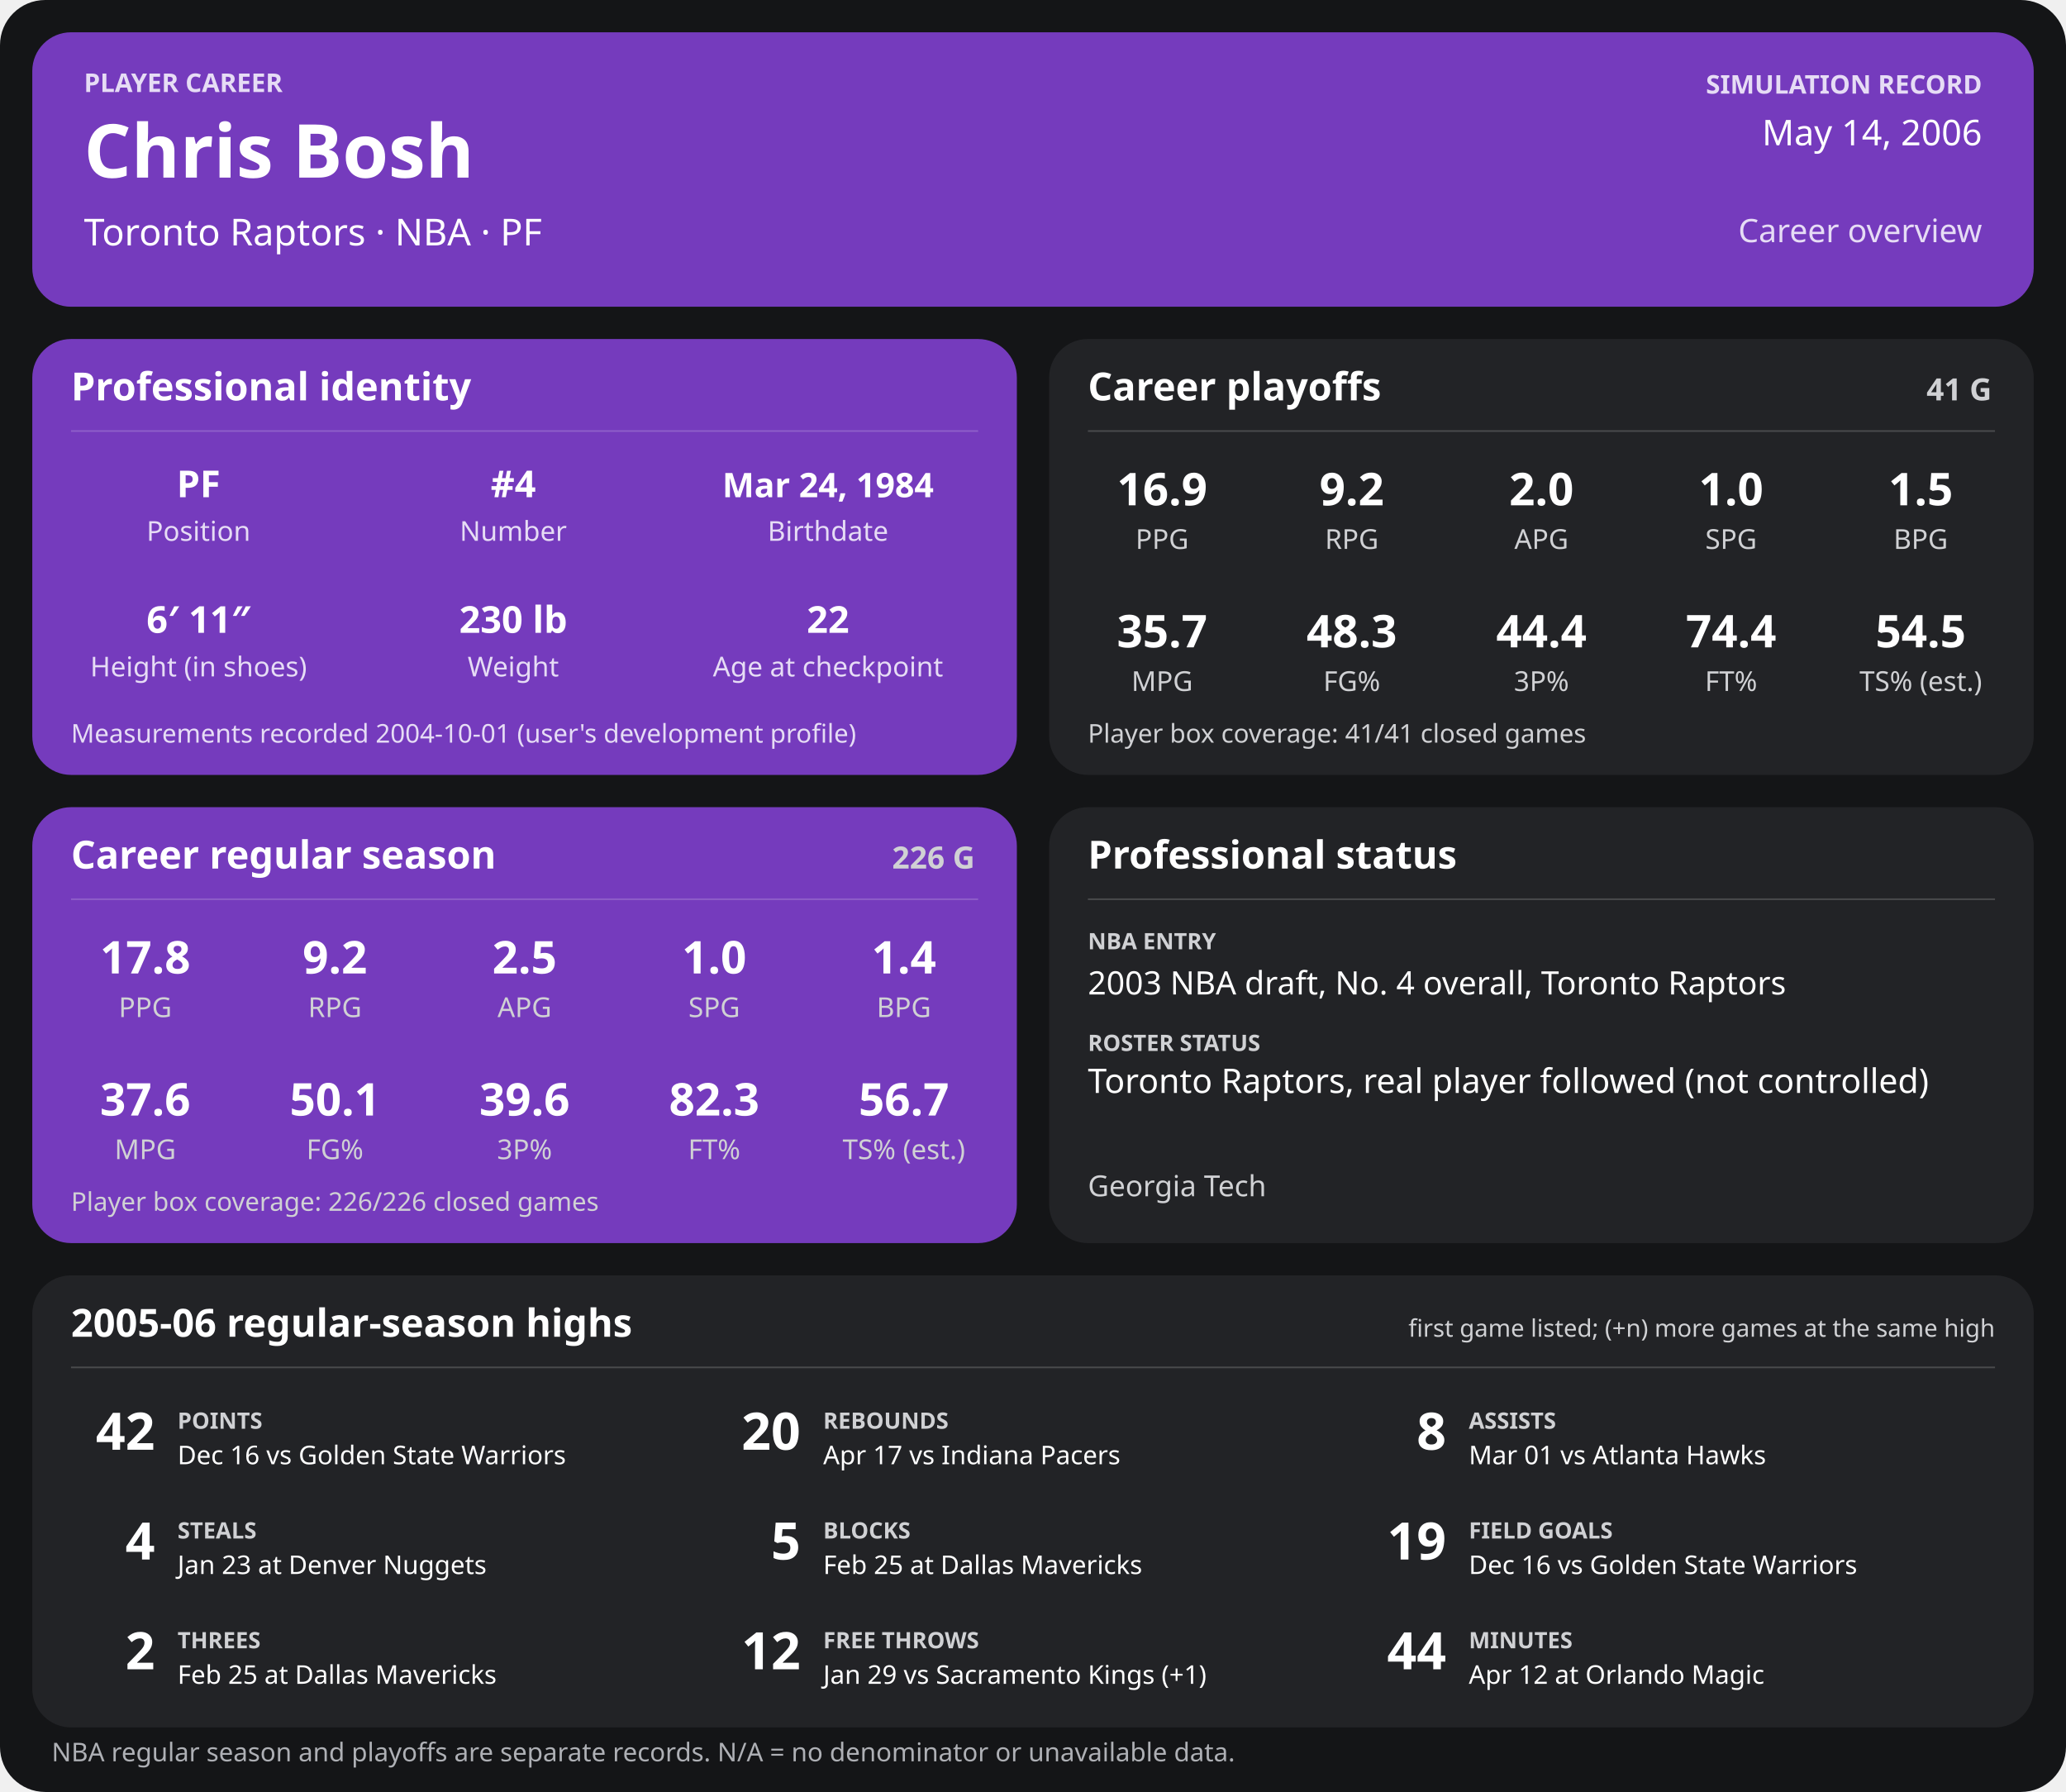
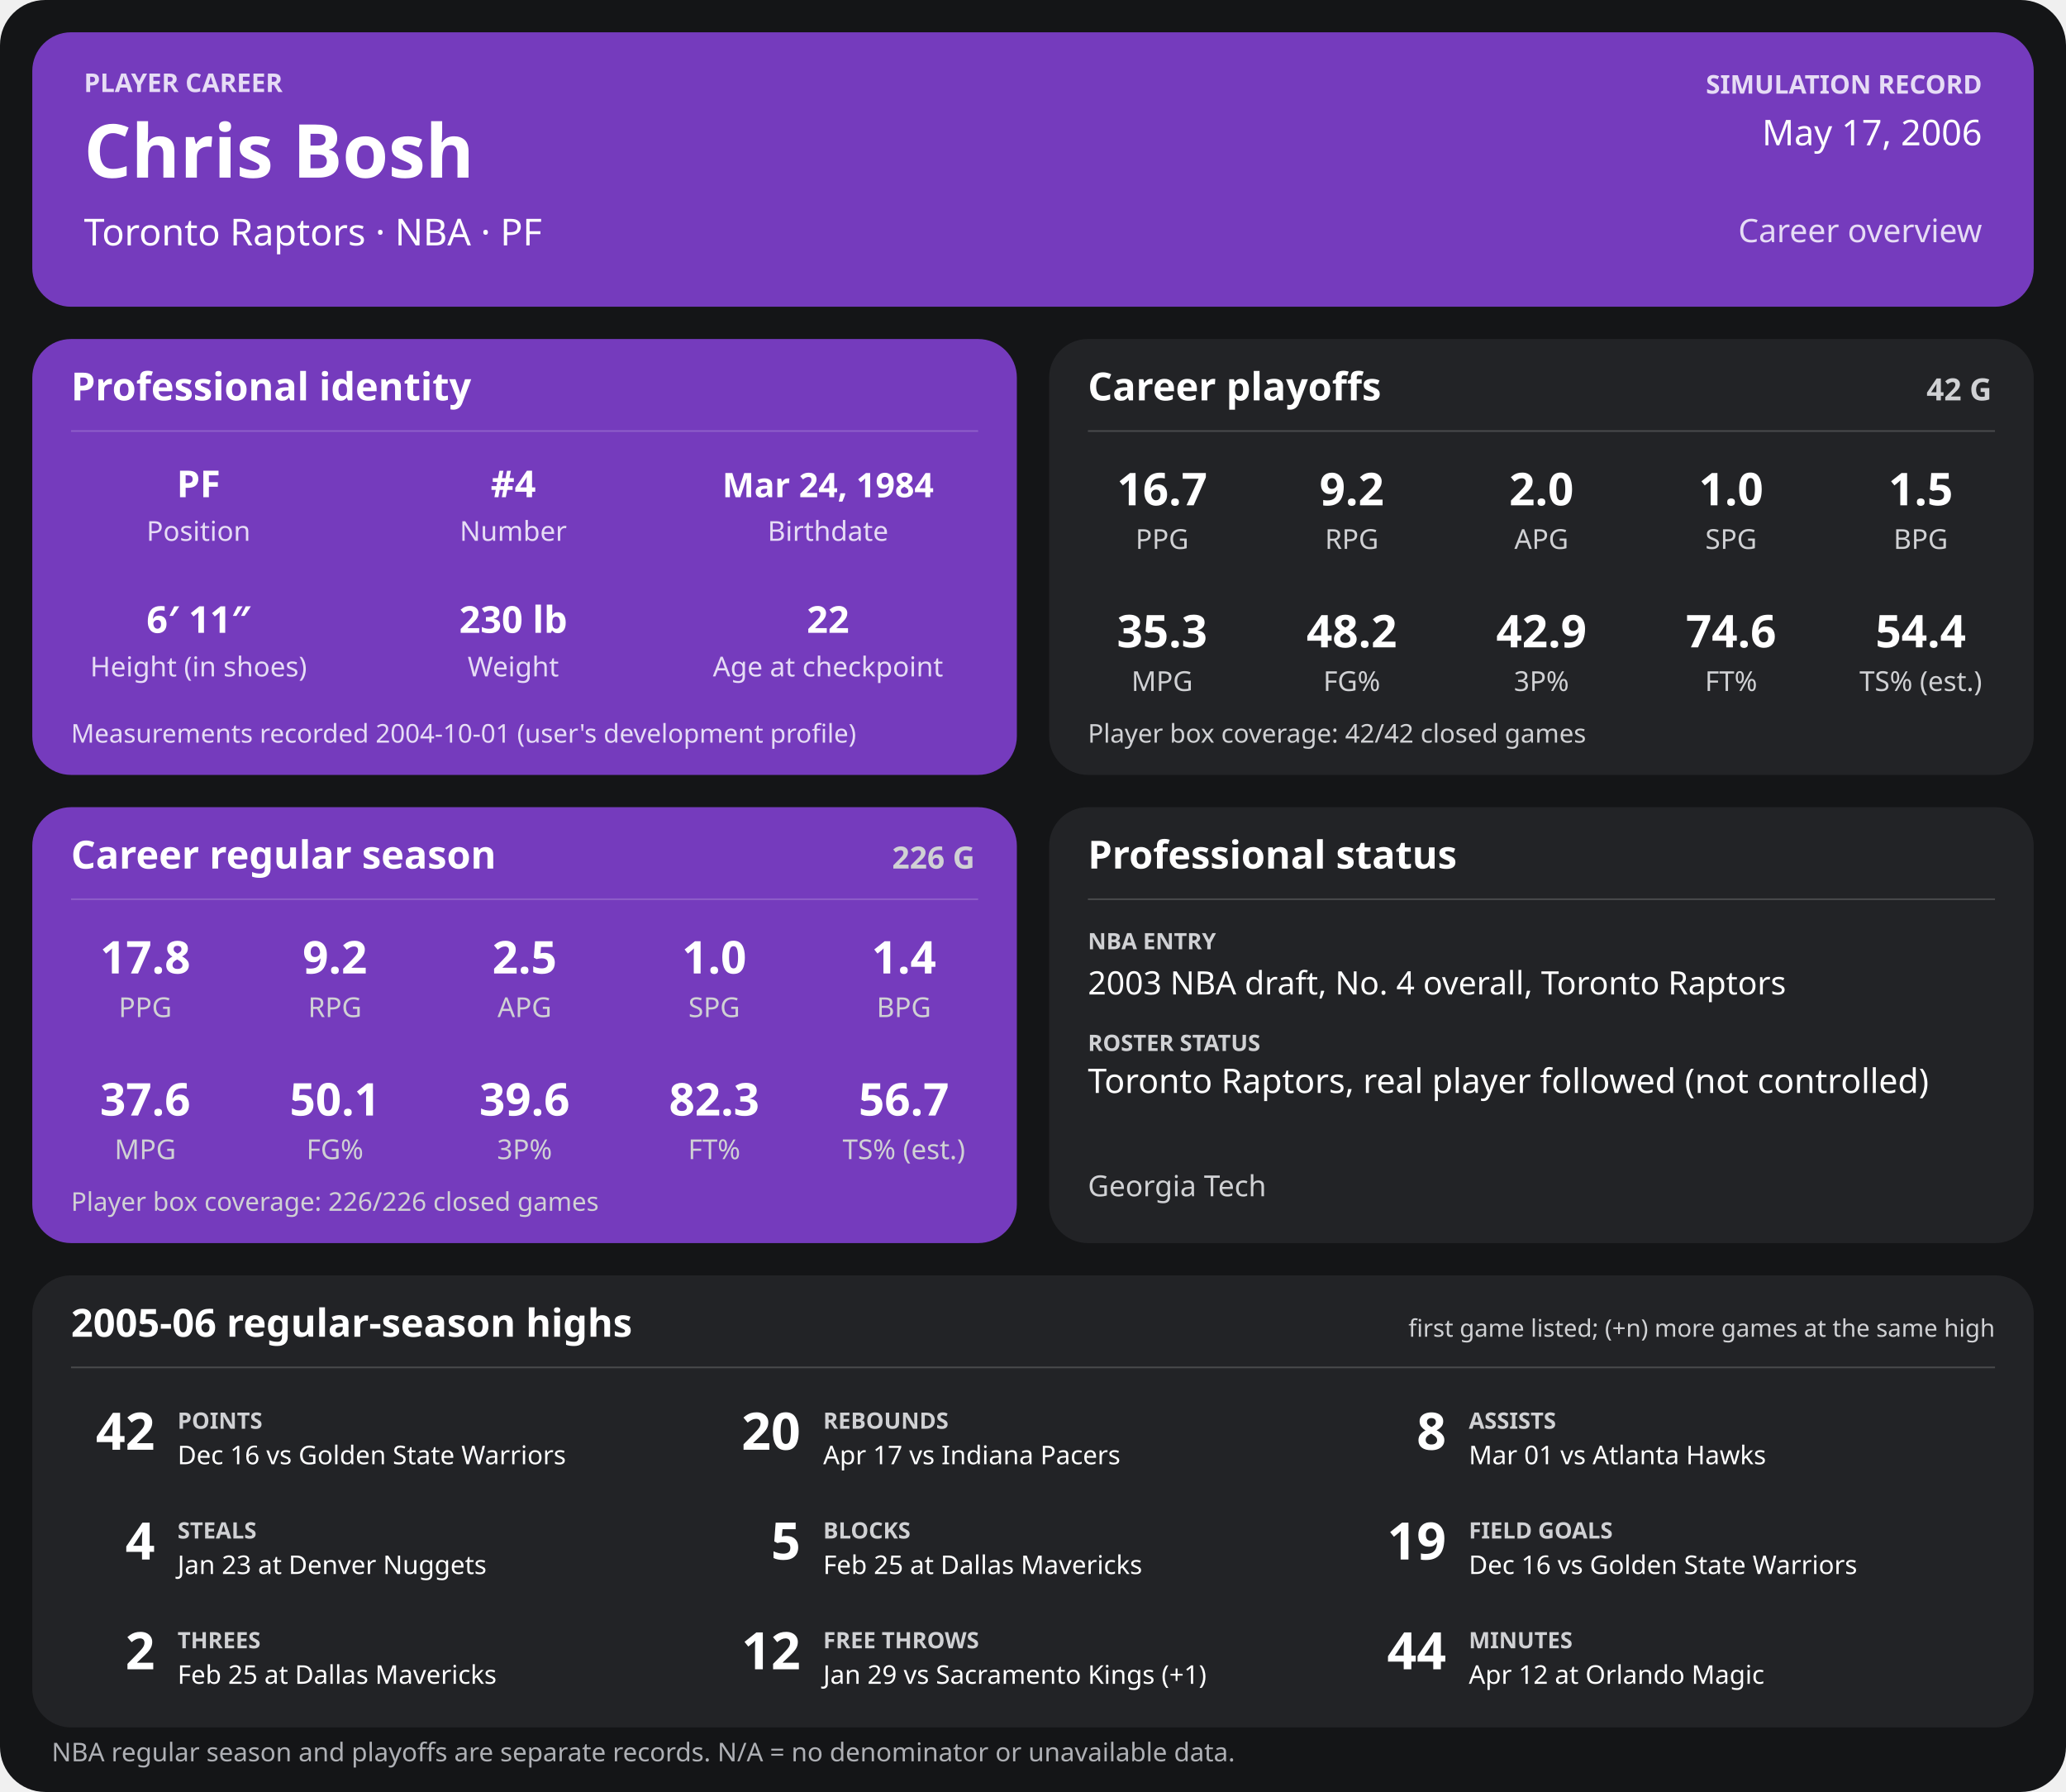
<svg xmlns="http://www.w3.org/2000/svg" width="1280" height="1110" viewBox="0 0 1280 1110" role="img" aria-labelledby="title desc">
  <rect width="1280" height="1110" rx="28" fill="#141517" />
  <g>
    <rect x="20" y="20" width="1240" height="170" rx="24" fill="#753bbd" />
    <text x="52" y="57" font-family="sans-serif" fill="#e6dcf5" font-size="16" font-weight="700" text-anchor="start">PLAYER CAREER</text>
    <text x="52" y="110" font-family="sans-serif" fill="#ffffff" font-size="46" font-weight="700" text-anchor="start">Chris Bosh</text>
    <text x="52" y="152" font-family="sans-serif" fill="#ffffff" font-size="23" font-weight="400" text-anchor="start">Toronto Raptors  ·  NBA  ·  PF</text>
    <text x="1228" y="58" font-family="sans-serif" fill="#e6dcf5" font-size="16" font-weight="700" text-anchor="end">SIMULATION RECORD</text>
-     <text x="1228" y="90" font-family="sans-serif" fill="#ffffff" font-size="22" font-weight="500" text-anchor="end">May 14, 2006</text>
+     <text x="1228" y="90" font-family="sans-serif" fill="#ffffff" font-size="22" font-weight="500" text-anchor="end">May 17, 2006</text>
    <text x="1228" y="150" font-family="sans-serif" fill="#e6dcf5" font-size="20" font-weight="500" text-anchor="end">Career overview</text>
    <rect x="20" y="210" width="610" height="270" rx="24" fill="#753bbd" />
    <text x="44" y="248" font-family="sans-serif" fill="#ffffff" font-size="24" font-weight="700" text-anchor="start">Professional identity</text>
    <line x1="44" y1="267" x2="606" y2="267" stroke="#ffffff" stroke-opacity="0.18" />
    <text x="123" y="308" font-family="sans-serif" fill="#ffffff" font-size="23" font-weight="600" text-anchor="middle">PF</text>
    <text x="123" y="335" font-family="sans-serif" fill="#e6dcf5" font-size="17" font-weight="400" text-anchor="middle">Position</text>
    <text x="318" y="308" font-family="sans-serif" fill="#ffffff" font-size="23" font-weight="600" text-anchor="middle">#4</text>
    <text x="318" y="335" font-family="sans-serif" fill="#e6dcf5" font-size="17" font-weight="400" text-anchor="middle">Number</text>
    <text x="513" y="308" font-family="sans-serif" fill="#ffffff" font-size="21" font-weight="600" text-anchor="middle">Mar 24, 1984</text>
    <text x="513" y="335" font-family="sans-serif" fill="#e6dcf5" font-size="17" font-weight="400" text-anchor="middle">Birthdate</text>
    <text x="123" y="392" font-family="sans-serif" fill="#ffffff" font-size="23" font-weight="600" text-anchor="middle">6′ 11″</text>
    <text x="123" y="419" font-family="sans-serif" fill="#e6dcf5" font-size="17" font-weight="400" text-anchor="middle">Height (in shoes)</text>
    <text x="318" y="392" font-family="sans-serif" fill="#ffffff" font-size="23" font-weight="600" text-anchor="middle">230 lb</text>
    <text x="318" y="419" font-family="sans-serif" fill="#e6dcf5" font-size="17" font-weight="400" text-anchor="middle">Weight</text>
    <text x="513" y="392" font-family="sans-serif" fill="#ffffff" font-size="23" font-weight="600" text-anchor="middle">22</text>
    <text x="513" y="419" font-family="sans-serif" fill="#e6dcf5" font-size="17" font-weight="400" text-anchor="middle">Age at checkpoint</text>
    <text x="44" y="460" font-family="sans-serif" fill="#e6dcf5" font-size="16" font-weight="400" text-anchor="start">Measurements recorded 2004-10-01 (user's development profile)</text>
    <rect x="650" y="210" width="610" height="270" rx="24" fill="#222326" />
    <text x="674" y="248" font-family="sans-serif" fill="#ffffff" font-size="24" font-weight="700" text-anchor="start">Career playoffs</text>
-     <text x="1234" y="248" font-family="sans-serif" fill="#d0d1d4" font-size="19" font-weight="700" text-anchor="end">41 G</text>
+     <text x="1234" y="248" font-family="sans-serif" fill="#d0d1d4" font-size="19" font-weight="700" text-anchor="end">42 G</text>
    <line x1="674" y1="267" x2="1236" y2="267" stroke="#ffffff" stroke-opacity="0.18" />
-     <text x="720.0" y="313" font-family="sans-serif" fill="#ffffff" font-size="28" font-weight="600" text-anchor="middle">16.9</text>
+     <text x="720.0" y="313" font-family="sans-serif" fill="#ffffff" font-size="28" font-weight="600" text-anchor="middle">16.7</text>
    <text x="720.0" y="340" font-family="sans-serif" fill="#d0d1d4" font-size="17" font-weight="400" text-anchor="middle">PPG</text>
    <text x="837.5" y="313" font-family="sans-serif" fill="#ffffff" font-size="28" font-weight="600" text-anchor="middle">9.2</text>
    <text x="837.5" y="340" font-family="sans-serif" fill="#d0d1d4" font-size="17" font-weight="400" text-anchor="middle">RPG</text>
    <text x="955.0" y="313" font-family="sans-serif" fill="#ffffff" font-size="28" font-weight="600" text-anchor="middle">2.0</text>
    <text x="955.0" y="340" font-family="sans-serif" fill="#d0d1d4" font-size="17" font-weight="400" text-anchor="middle">APG</text>
    <text x="1072.5" y="313" font-family="sans-serif" fill="#ffffff" font-size="28" font-weight="600" text-anchor="middle">1.0</text>
    <text x="1072.5" y="340" font-family="sans-serif" fill="#d0d1d4" font-size="17" font-weight="400" text-anchor="middle">SPG</text>
    <text x="1190.0" y="313" font-family="sans-serif" fill="#ffffff" font-size="28" font-weight="600" text-anchor="middle">1.5</text>
    <text x="1190.0" y="340" font-family="sans-serif" fill="#d0d1d4" font-size="17" font-weight="400" text-anchor="middle">BPG</text>
-     <text x="720.0" y="401" font-family="sans-serif" fill="#ffffff" font-size="28" font-weight="600" text-anchor="middle">35.7</text>
+     <text x="720.0" y="401" font-family="sans-serif" fill="#ffffff" font-size="28" font-weight="600" text-anchor="middle">35.3</text>
    <text x="720.0" y="428" font-family="sans-serif" fill="#d0d1d4" font-size="17" font-weight="400" text-anchor="middle">MPG</text>
-     <text x="837.5" y="401" font-family="sans-serif" fill="#ffffff" font-size="28" font-weight="600" text-anchor="middle">48.3</text>
+     <text x="837.5" y="401" font-family="sans-serif" fill="#ffffff" font-size="28" font-weight="600" text-anchor="middle">48.2</text>
    <text x="837.5" y="428" font-family="sans-serif" fill="#d0d1d4" font-size="17" font-weight="400" text-anchor="middle">FG%</text>
-     <text x="955.0" y="401" font-family="sans-serif" fill="#ffffff" font-size="28" font-weight="600" text-anchor="middle">44.4</text>
+     <text x="955.0" y="401" font-family="sans-serif" fill="#ffffff" font-size="28" font-weight="600" text-anchor="middle">42.9</text>
    <text x="955.0" y="428" font-family="sans-serif" fill="#d0d1d4" font-size="17" font-weight="400" text-anchor="middle">3P%</text>
-     <text x="1072.5" y="401" font-family="sans-serif" fill="#ffffff" font-size="28" font-weight="600" text-anchor="middle">74.4</text>
+     <text x="1072.5" y="401" font-family="sans-serif" fill="#ffffff" font-size="28" font-weight="600" text-anchor="middle">74.6</text>
    <text x="1072.5" y="428" font-family="sans-serif" fill="#d0d1d4" font-size="17" font-weight="400" text-anchor="middle">FT%</text>
-     <text x="1190.0" y="401" font-family="sans-serif" fill="#ffffff" font-size="28" font-weight="600" text-anchor="middle">54.5</text>
+     <text x="1190.0" y="401" font-family="sans-serif" fill="#ffffff" font-size="28" font-weight="600" text-anchor="middle">54.4</text>
    <text x="1190.0" y="428" font-family="sans-serif" fill="#d0d1d4" font-size="17" font-weight="400" text-anchor="middle">TS% (est.)</text>
-     <text x="674" y="460" font-family="sans-serif" fill="#d0d1d4" font-size="16" font-weight="400" text-anchor="start">Player box coverage: 41/41 closed games</text>
+     <text x="674" y="460" font-family="sans-serif" fill="#d0d1d4" font-size="16" font-weight="400" text-anchor="start">Player box coverage: 42/42 closed games</text>
    <rect x="20" y="500" width="610" height="270" rx="24" fill="#753bbd" />
    <text x="44" y="538" font-family="sans-serif" fill="#ffffff" font-size="24" font-weight="700" text-anchor="start">Career regular season</text>
    <text x="604" y="538" font-family="sans-serif" fill="#d0d1d4" font-size="19" font-weight="700" text-anchor="end">226 G</text>
    <line x1="44" y1="557" x2="606" y2="557" stroke="#ffffff" stroke-opacity="0.18" />
    <text x="90.0" y="603" font-family="sans-serif" fill="#ffffff" font-size="28" font-weight="600" text-anchor="middle">17.8</text>
    <text x="90.0" y="630" font-family="sans-serif" fill="#d0d1d4" font-size="17" font-weight="400" text-anchor="middle">PPG</text>
    <text x="207.5" y="603" font-family="sans-serif" fill="#ffffff" font-size="28" font-weight="600" text-anchor="middle">9.2</text>
    <text x="207.5" y="630" font-family="sans-serif" fill="#d0d1d4" font-size="17" font-weight="400" text-anchor="middle">RPG</text>
    <text x="325.0" y="603" font-family="sans-serif" fill="#ffffff" font-size="28" font-weight="600" text-anchor="middle">2.5</text>
    <text x="325.0" y="630" font-family="sans-serif" fill="#d0d1d4" font-size="17" font-weight="400" text-anchor="middle">APG</text>
    <text x="442.5" y="603" font-family="sans-serif" fill="#ffffff" font-size="28" font-weight="600" text-anchor="middle">1.0</text>
    <text x="442.5" y="630" font-family="sans-serif" fill="#d0d1d4" font-size="17" font-weight="400" text-anchor="middle">SPG</text>
    <text x="560.0" y="603" font-family="sans-serif" fill="#ffffff" font-size="28" font-weight="600" text-anchor="middle">1.4</text>
    <text x="560.0" y="630" font-family="sans-serif" fill="#d0d1d4" font-size="17" font-weight="400" text-anchor="middle">BPG</text>
    <text x="90.0" y="691" font-family="sans-serif" fill="#ffffff" font-size="28" font-weight="600" text-anchor="middle">37.6</text>
    <text x="90.0" y="718" font-family="sans-serif" fill="#d0d1d4" font-size="17" font-weight="400" text-anchor="middle">MPG</text>
    <text x="207.5" y="691" font-family="sans-serif" fill="#ffffff" font-size="28" font-weight="600" text-anchor="middle">50.1</text>
    <text x="207.5" y="718" font-family="sans-serif" fill="#d0d1d4" font-size="17" font-weight="400" text-anchor="middle">FG%</text>
    <text x="325.0" y="691" font-family="sans-serif" fill="#ffffff" font-size="28" font-weight="600" text-anchor="middle">39.6</text>
    <text x="325.0" y="718" font-family="sans-serif" fill="#d0d1d4" font-size="17" font-weight="400" text-anchor="middle">3P%</text>
    <text x="442.5" y="691" font-family="sans-serif" fill="#ffffff" font-size="28" font-weight="600" text-anchor="middle">82.3</text>
    <text x="442.5" y="718" font-family="sans-serif" fill="#d0d1d4" font-size="17" font-weight="400" text-anchor="middle">FT%</text>
    <text x="560.0" y="691" font-family="sans-serif" fill="#ffffff" font-size="28" font-weight="600" text-anchor="middle">56.7</text>
    <text x="560.0" y="718" font-family="sans-serif" fill="#d0d1d4" font-size="17" font-weight="400" text-anchor="middle">TS% (est.)</text>
    <text x="44" y="750" font-family="sans-serif" fill="#d0d1d4" font-size="16" font-weight="400" text-anchor="start">Player box coverage: 226/226 closed games</text>
    <rect x="650" y="500" width="610" height="270" rx="24" fill="#222326" />
    <text x="674" y="538" font-family="sans-serif" fill="#ffffff" font-size="24" font-weight="700" text-anchor="start">Professional status</text>
    <line x1="674" y1="557" x2="1236" y2="557" stroke="#ffffff" stroke-opacity="0.18" />
    <text x="674" y="588" font-family="sans-serif" fill="#d0d1d4" font-size="14" font-weight="700" text-anchor="start">NBA ENTRY</text>
    <text x="674" y="616" font-family="sans-serif" fill="#ffffff" font-size="20" font-weight="500" text-anchor="start">2003 NBA draft, No. 4 overall, Toronto Raptors</text>
    <text x="674" y="651" font-family="sans-serif" fill="#d0d1d4" font-size="14" font-weight="700" text-anchor="start">ROSTER STATUS</text>
    <text x="674" y="677" font-family="sans-serif" fill="#ffffff" font-size="21" font-weight="500" text-anchor="start">Toronto Raptors, real player followed (not controlled)</text>
    <text x="674" y="741" font-family="sans-serif" fill="#d0d1d4" font-size="18" font-weight="400" text-anchor="start">Georgia Tech</text>
    <rect x="20" y="790" width="1240" height="280" rx="24" fill="#222326" />
    <text x="44" y="828" font-family="sans-serif" fill="#ffffff" font-size="24" font-weight="700" text-anchor="start">2005-06 regular-season highs</text>
    <text x="1236" y="828" font-family="sans-serif" fill="#d0d1d4" font-size="15" font-weight="400" text-anchor="end">first game listed; (+n) more games at the same high</text>
    <line x1="44" y1="847" x2="1236" y2="847" stroke="#ffffff" stroke-opacity="0.18" />
    <text x="96" y="898" font-family="sans-serif" fill="#ffffff" font-size="32" font-weight="700" text-anchor="end">42</text>
    <text x="110" y="885" font-family="sans-serif" fill="#d0d1d4" font-size="14" font-weight="700" text-anchor="start">POINTS</text>
    <text x="110" y="907" font-family="sans-serif" fill="#ffffff" font-size="16" font-weight="400" text-anchor="start">Dec 16 vs Golden State Warriors</text>
    <text x="496" y="898" font-family="sans-serif" fill="#ffffff" font-size="32" font-weight="700" text-anchor="end">20</text>
    <text x="510" y="885" font-family="sans-serif" fill="#d0d1d4" font-size="14" font-weight="700" text-anchor="start">REBOUNDS</text>
    <text x="510" y="907" font-family="sans-serif" fill="#ffffff" font-size="16" font-weight="400" text-anchor="start">Apr 17 vs Indiana Pacers</text>
    <text x="896" y="898" font-family="sans-serif" fill="#ffffff" font-size="32" font-weight="700" text-anchor="end">8</text>
    <text x="910" y="885" font-family="sans-serif" fill="#d0d1d4" font-size="14" font-weight="700" text-anchor="start">ASSISTS</text>
    <text x="910" y="907" font-family="sans-serif" fill="#ffffff" font-size="16" font-weight="400" text-anchor="start">Mar 01 vs Atlanta Hawks</text>
    <text x="96" y="966" font-family="sans-serif" fill="#ffffff" font-size="32" font-weight="700" text-anchor="end">4</text>
    <text x="110" y="953" font-family="sans-serif" fill="#d0d1d4" font-size="14" font-weight="700" text-anchor="start">STEALS</text>
    <text x="110" y="975" font-family="sans-serif" fill="#ffffff" font-size="16" font-weight="400" text-anchor="start">Jan 23 at Denver Nuggets</text>
    <text x="496" y="966" font-family="sans-serif" fill="#ffffff" font-size="32" font-weight="700" text-anchor="end">5</text>
    <text x="510" y="953" font-family="sans-serif" fill="#d0d1d4" font-size="14" font-weight="700" text-anchor="start">BLOCKS</text>
    <text x="510" y="975" font-family="sans-serif" fill="#ffffff" font-size="16" font-weight="400" text-anchor="start">Feb 25 at Dallas Mavericks</text>
    <text x="896" y="966" font-family="sans-serif" fill="#ffffff" font-size="32" font-weight="700" text-anchor="end">19</text>
    <text x="910" y="953" font-family="sans-serif" fill="#d0d1d4" font-size="14" font-weight="700" text-anchor="start">FIELD GOALS</text>
    <text x="910" y="975" font-family="sans-serif" fill="#ffffff" font-size="16" font-weight="400" text-anchor="start">Dec 16 vs Golden State Warriors</text>
    <text x="96" y="1034" font-family="sans-serif" fill="#ffffff" font-size="32" font-weight="700" text-anchor="end">2</text>
    <text x="110" y="1021" font-family="sans-serif" fill="#d0d1d4" font-size="14" font-weight="700" text-anchor="start">THREES</text>
    <text x="110" y="1043" font-family="sans-serif" fill="#ffffff" font-size="16" font-weight="400" text-anchor="start">Feb 25 at Dallas Mavericks</text>
    <text x="496" y="1034" font-family="sans-serif" fill="#ffffff" font-size="32" font-weight="700" text-anchor="end">12</text>
    <text x="510" y="1021" font-family="sans-serif" fill="#d0d1d4" font-size="14" font-weight="700" text-anchor="start">FREE THROWS</text>
    <text x="510" y="1043" font-family="sans-serif" fill="#ffffff" font-size="16" font-weight="400" text-anchor="start">Jan 29 vs Sacramento Kings (+1)</text>
    <text x="896" y="1034" font-family="sans-serif" fill="#ffffff" font-size="32" font-weight="700" text-anchor="end">44</text>
    <text x="910" y="1021" font-family="sans-serif" fill="#d0d1d4" font-size="14" font-weight="700" text-anchor="start">MINUTES</text>
    <text x="910" y="1043" font-family="sans-serif" fill="#ffffff" font-size="16" font-weight="400" text-anchor="start">Apr 12 at Orlando Magic</text>
    <text x="32" y="1091" font-family="sans-serif" fill="#aeb0b5" font-size="16" font-weight="400" text-anchor="start">NBA regular season and playoffs are separate records. N/A = no denominator or unavailable data.</text>
  </g>
</svg>
